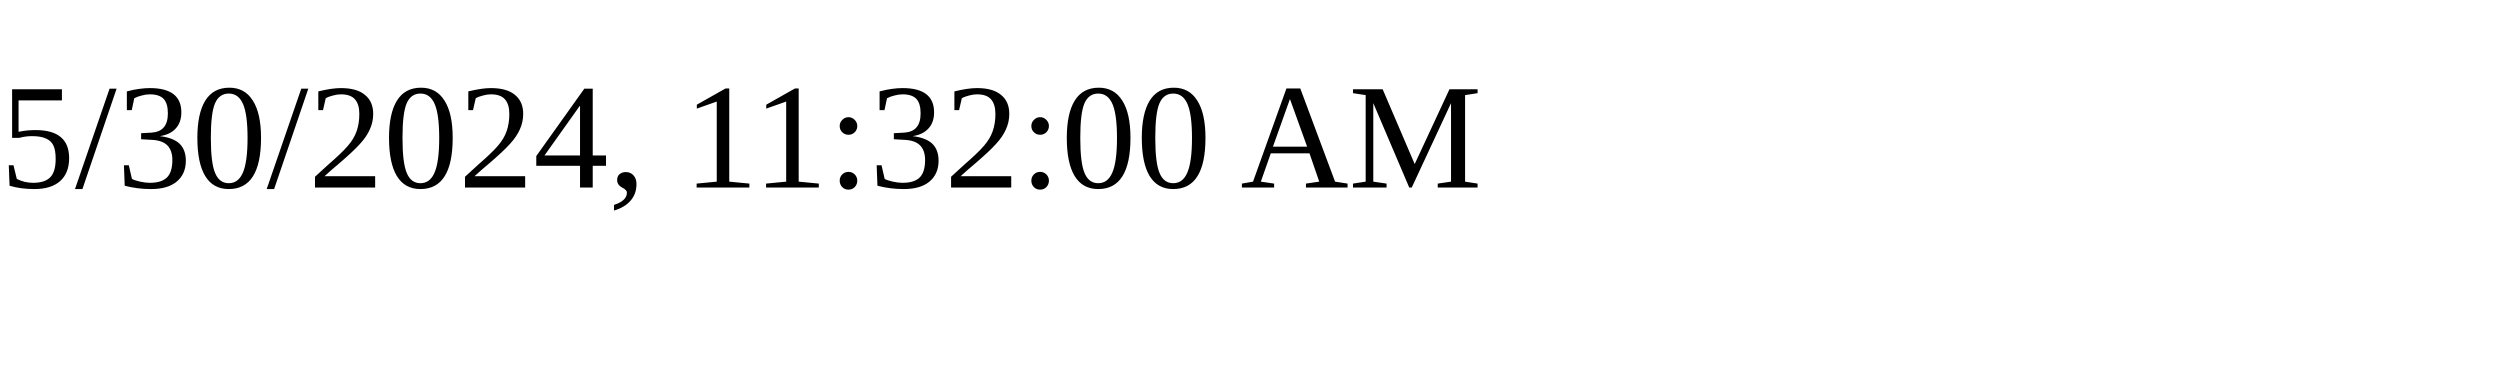
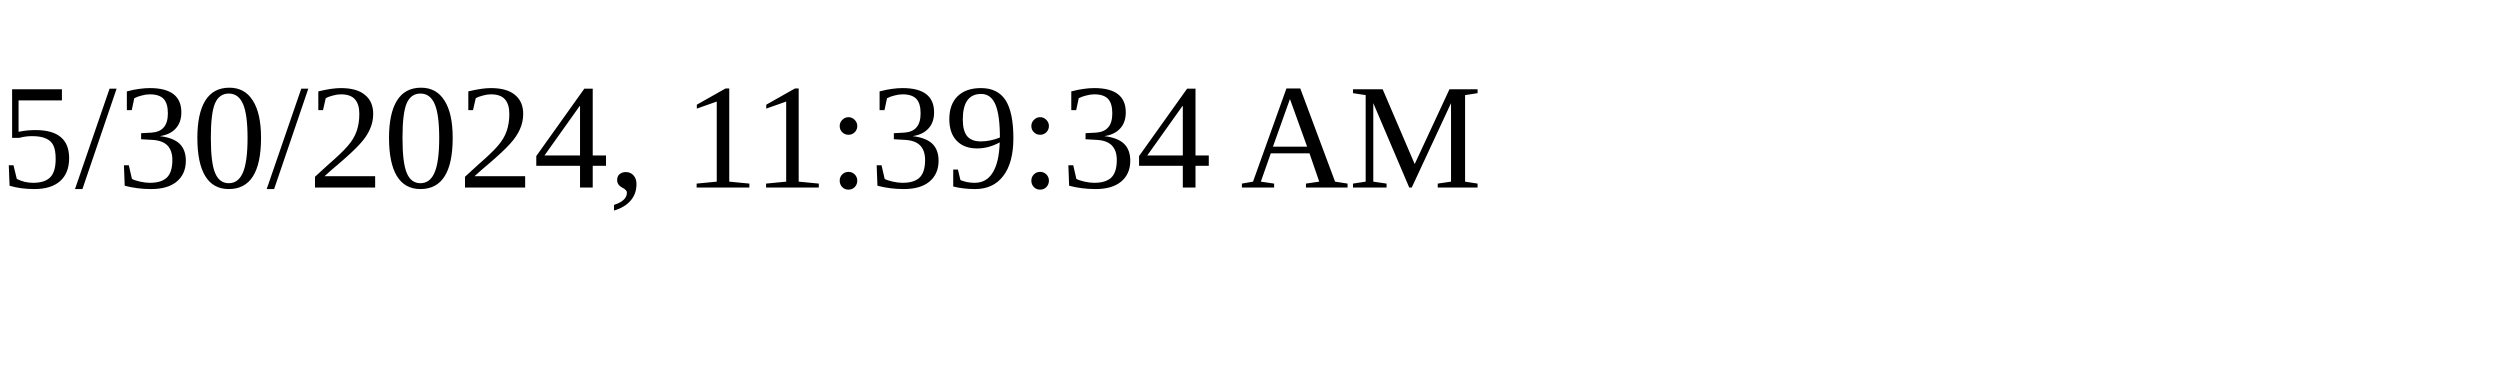
<svg xmlns="http://www.w3.org/2000/svg" height="30" width="200">
-   <text x="0" y="15">5/30/2024, 11:32:00 AM</text>
+   <text x="0" y="15">5/30/2024, 11:39:34 AM</text>
</svg>
